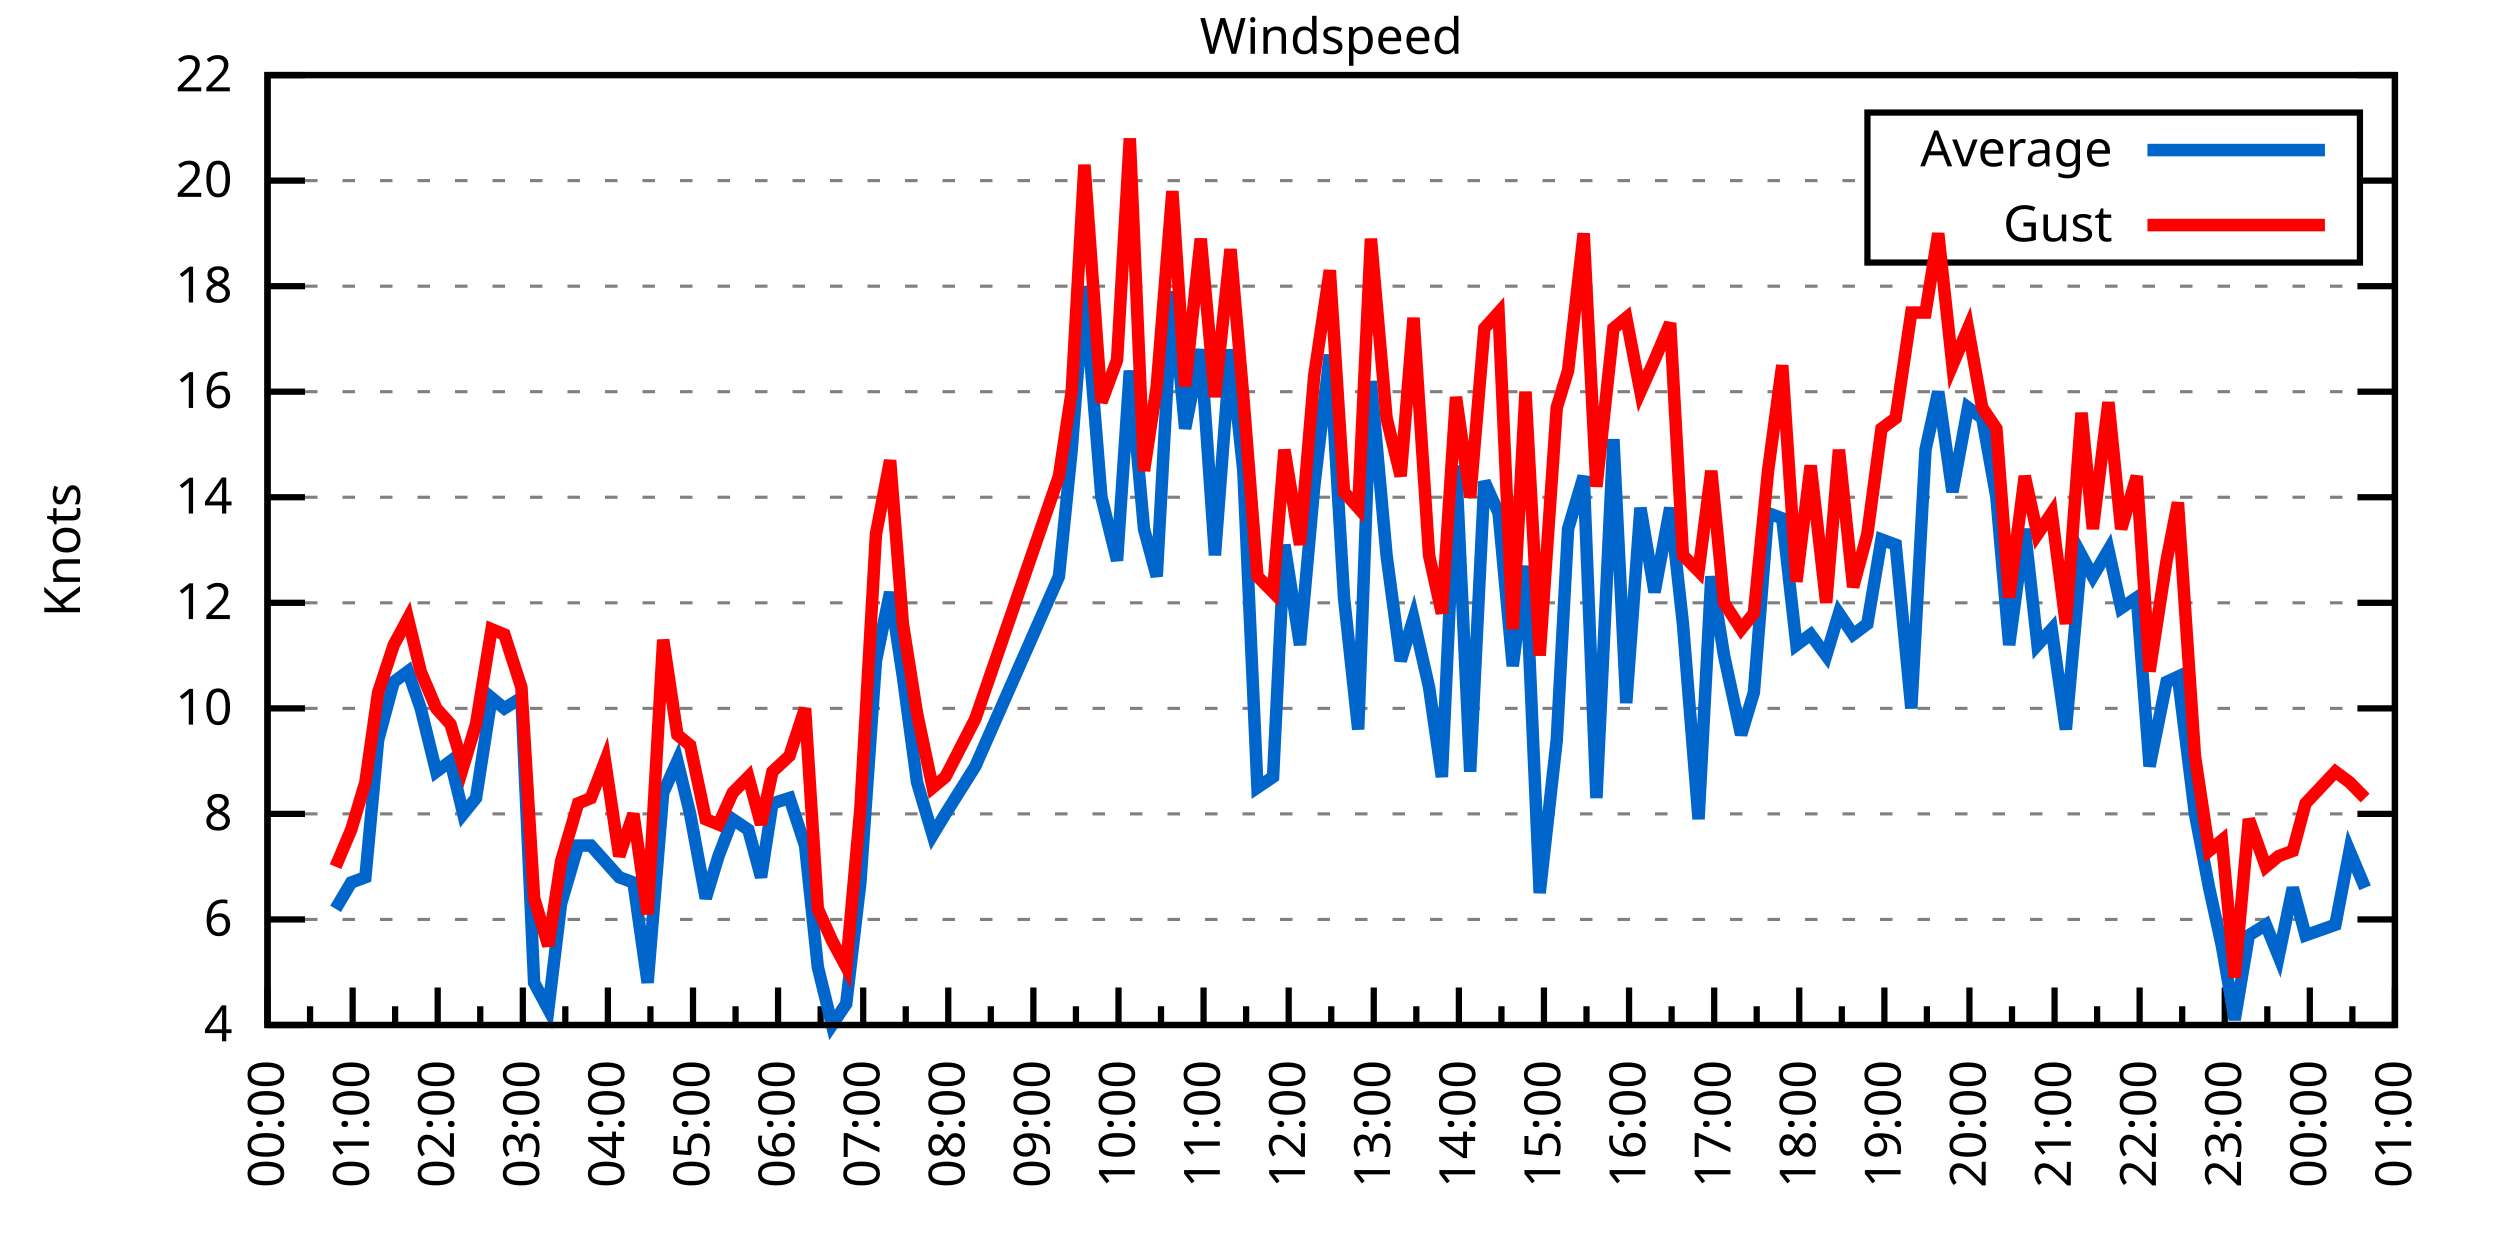
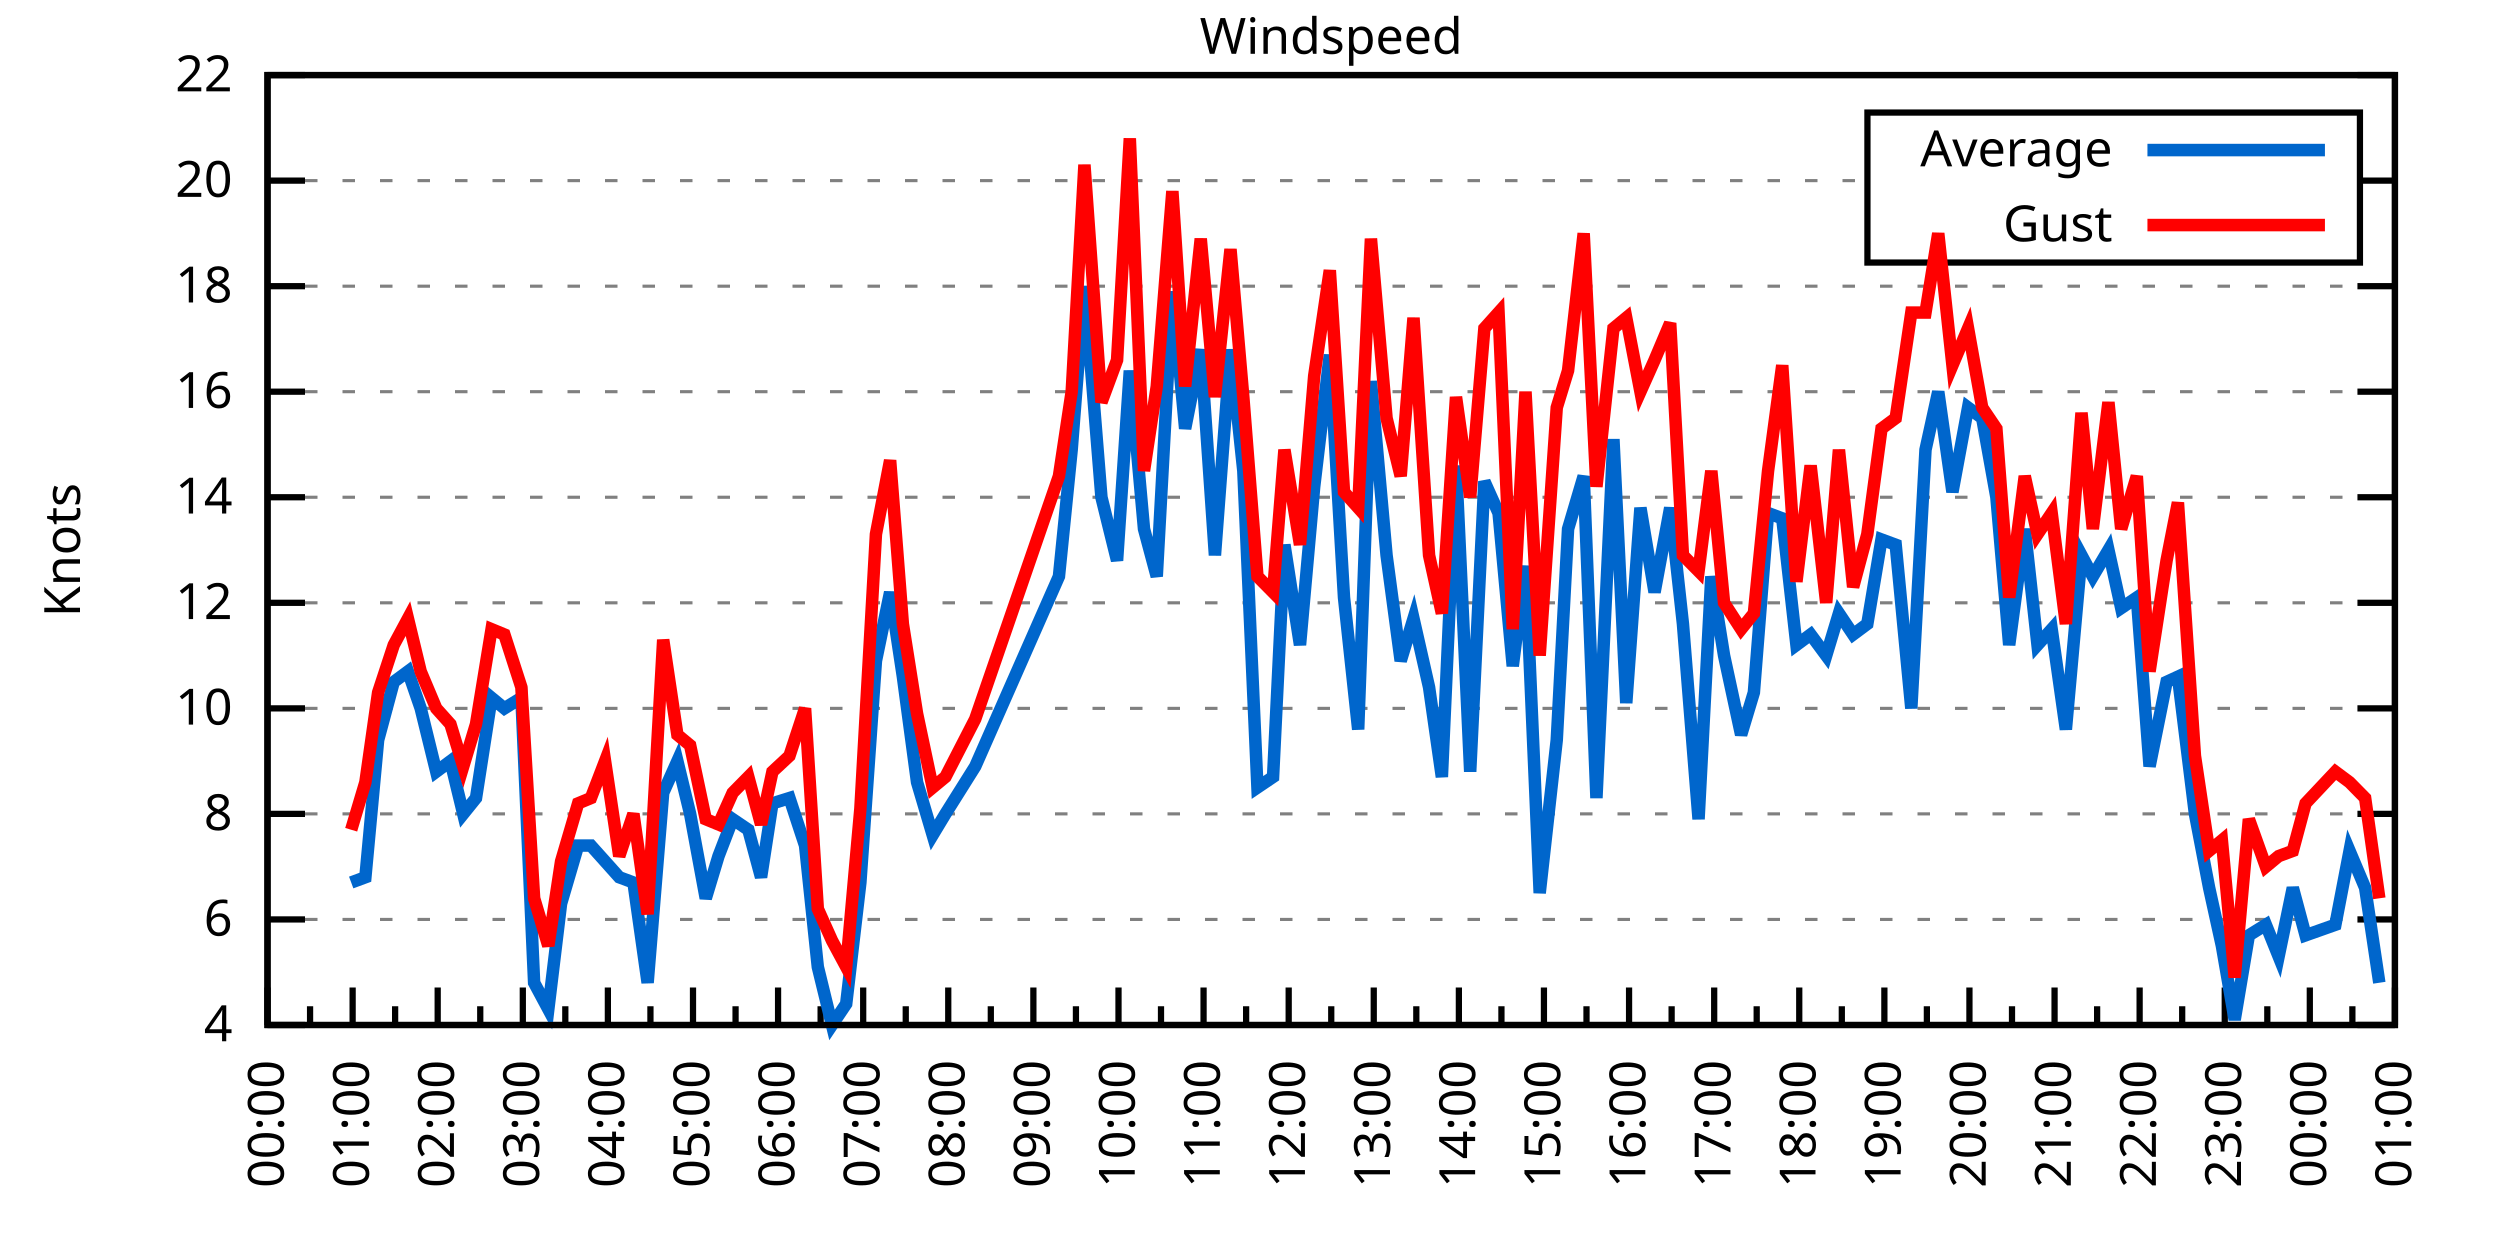
<svg xmlns="http://www.w3.org/2000/svg" xmlns:xlink="http://www.w3.org/1999/xlink" width="400" height="200" viewBox="0 0 400 200">
  <g id="gnuplot_canvas">
    <rect x="0" y="0" width="400" height="200" fill="none" />
    <defs>
      <circle id="gpDot" r="0.5" stroke-width="0.5" stroke="currentColor" />
      <path id="gpPt0" stroke-width="0.333" stroke="currentColor" d="M-1,0 h2 M0,-1 v2" />
      <path id="gpPt1" stroke-width="0.333" stroke="currentColor" d="M-1,-1 L1,1 M1,-1 L-1,1" />
      <path id="gpPt2" stroke-width="0.333" stroke="currentColor" d="M-1,0 L1,0 M0,-1 L0,1 M-1,-1 L1,1 M-1,1 L1,-1" />
      <rect id="gpPt3" stroke-width="0.333" stroke="currentColor" x="-1" y="-1" width="2" height="2" />
      <rect id="gpPt4" stroke-width="0.333" stroke="currentColor" fill="currentColor" x="-1" y="-1" width="2" height="2" />
      <circle id="gpPt5" stroke-width="0.333" stroke="currentColor" cx="0" cy="0" r="1" />
      <use xlink:href="#gpPt5" id="gpPt6" fill="currentColor" stroke="none" />
      <path id="gpPt7" stroke-width="0.333" stroke="currentColor" d="M0,-1.33 L-1.33,0.67 L1.33,0.67 z" />
      <use xlink:href="#gpPt7" id="gpPt8" fill="currentColor" stroke="none" />
      <use xlink:href="#gpPt7" id="gpPt9" stroke="currentColor" transform="rotate(180)" />
      <use xlink:href="#gpPt9" id="gpPt10" fill="currentColor" stroke="none" />
      <use xlink:href="#gpPt3" id="gpPt11" stroke="currentColor" transform="rotate(45)" />
      <use xlink:href="#gpPt11" id="gpPt12" fill="currentColor" stroke="none" />
      <path id="gpPt13" stroke-width="0.333" stroke="currentColor" d="M0,1.330 L1.265,0.411 L0.782,-1.067 L-0.782,-1.076 L-1.265,0.411 z" />
      <use xlink:href="#gpPt13" id="gpPt14" fill="currentColor" stroke="none" />
      <filter id="textbox" filterUnits="objectBoundingBox" x="0" y="0" height="1" width="1">
        <feFlood flood-color="white" flood-opacity="1" result="bgnd" />
        <feComposite in="SourceGraphic" in2="bgnd" operator="atop" />
      </filter>
      <filter id="greybox" filterUnits="objectBoundingBox" x="0" y="0" height="1" width="1">
        <feFlood flood-color="lightgrey" flood-opacity="1" result="grey" />
        <feComposite in="SourceGraphic" in2="grey" operator="atop" />
      </filter>
    </defs>
    <g fill="none" color="white" stroke="currentColor" stroke-width="1.00" stroke-linecap="butt" stroke-linejoin="miter">
</g>
    <g fill="none" color="black" stroke="currentColor" stroke-width="1.00" stroke-linecap="butt" stroke-linejoin="miter">
      <g stroke="none" shape-rendering="crispEdges">
        <polygon fill="rgb(255, 255, 255)" points="42.80,164.00 383.18,164.00 383.18,12.02 42.80,12.02 " />
      </g>
    </g>
    <g fill="none" color="black" stroke="currentColor" stroke-width="1.00" stroke-linecap="butt" stroke-linejoin="miter">
</g>
    <g fill="none" color="black" stroke="black" stroke-width="0.50" stroke-linecap="butt" stroke-linejoin="miter">
</g>
    <g fill="none" color="gray" stroke="currentColor" stroke-width="0.50" stroke-linecap="butt" stroke-linejoin="miter">
      <path stroke="gray" stroke-dasharray="2,4" class="gridline" d="M42.80,164.00 L383.19,164.00  " />
    </g>
    <g fill="none" color="gray" stroke="gray" stroke-width="1.00" stroke-linecap="butt" stroke-linejoin="miter">
</g>
    <g fill="none" color="black" stroke="currentColor" stroke-width="1.00" stroke-linecap="butt" stroke-linejoin="miter">
      <path stroke="black" d="M42.80,164.00 L48.80,164.00 M383.19,164.00 L377.19,164.00  " />
      <g transform="translate(37.20,166.60)" stroke="none" fill="black" font-family="Sans" font-size="8.00" text-anchor="end">
        <text>
          <tspan font-family="Sans"> 4</tspan>
        </text>
      </g>
    </g>
    <g fill="none" color="black" stroke="currentColor" stroke-width="1.00" stroke-linecap="butt" stroke-linejoin="miter">
</g>
    <g fill="none" color="black" stroke="black" stroke-width="0.50" stroke-linecap="butt" stroke-linejoin="miter">
</g>
    <g fill="none" color="gray" stroke="currentColor" stroke-width="0.50" stroke-linecap="butt" stroke-linejoin="miter">
      <path stroke="gray" stroke-dasharray="2,4" class="gridline" d="M42.80,147.11 L383.19,147.11  " />
    </g>
    <g fill="none" color="gray" stroke="gray" stroke-width="1.00" stroke-linecap="butt" stroke-linejoin="miter">
</g>
    <g fill="none" color="black" stroke="currentColor" stroke-width="1.00" stroke-linecap="butt" stroke-linejoin="miter">
      <path stroke="black" d="M42.80,147.11 L48.80,147.11 M383.19,147.11 L377.19,147.11  " />
      <g transform="translate(37.20,149.71)" stroke="none" fill="black" font-family="Sans" font-size="8.00" text-anchor="end">
        <text>
          <tspan font-family="Sans"> 6</tspan>
        </text>
      </g>
    </g>
    <g fill="none" color="black" stroke="currentColor" stroke-width="1.00" stroke-linecap="butt" stroke-linejoin="miter">
</g>
    <g fill="none" color="black" stroke="black" stroke-width="0.50" stroke-linecap="butt" stroke-linejoin="miter">
</g>
    <g fill="none" color="gray" stroke="currentColor" stroke-width="0.50" stroke-linecap="butt" stroke-linejoin="miter">
      <path stroke="gray" stroke-dasharray="2,4" class="gridline" d="M42.80,130.22 L383.19,130.22  " />
    </g>
    <g fill="none" color="gray" stroke="gray" stroke-width="1.00" stroke-linecap="butt" stroke-linejoin="miter">
</g>
    <g fill="none" color="black" stroke="currentColor" stroke-width="1.00" stroke-linecap="butt" stroke-linejoin="miter">
      <path stroke="black" d="M42.80,130.22 L48.80,130.22 M383.19,130.22 L377.19,130.22  " />
      <g transform="translate(37.20,132.82)" stroke="none" fill="black" font-family="Sans" font-size="8.00" text-anchor="end">
        <text>
          <tspan font-family="Sans"> 8</tspan>
        </text>
      </g>
    </g>
    <g fill="none" color="black" stroke="currentColor" stroke-width="1.00" stroke-linecap="butt" stroke-linejoin="miter">
</g>
    <g fill="none" color="black" stroke="black" stroke-width="0.50" stroke-linecap="butt" stroke-linejoin="miter">
</g>
    <g fill="none" color="gray" stroke="currentColor" stroke-width="0.50" stroke-linecap="butt" stroke-linejoin="miter">
      <path stroke="gray" stroke-dasharray="2,4" class="gridline" d="M42.80,113.34 L383.19,113.34  " />
    </g>
    <g fill="none" color="gray" stroke="gray" stroke-width="1.00" stroke-linecap="butt" stroke-linejoin="miter">
</g>
    <g fill="none" color="black" stroke="currentColor" stroke-width="1.00" stroke-linecap="butt" stroke-linejoin="miter">
      <path stroke="black" d="M42.80,113.34 L48.80,113.34 M383.19,113.34 L377.19,113.34  " />
      <g transform="translate(37.20,115.94)" stroke="none" fill="black" font-family="Sans" font-size="8.00" text-anchor="end">
        <text>
          <tspan font-family="Sans"> 10</tspan>
        </text>
      </g>
    </g>
    <g fill="none" color="black" stroke="currentColor" stroke-width="1.00" stroke-linecap="butt" stroke-linejoin="miter">
</g>
    <g fill="none" color="black" stroke="black" stroke-width="0.50" stroke-linecap="butt" stroke-linejoin="miter">
</g>
    <g fill="none" color="gray" stroke="currentColor" stroke-width="0.50" stroke-linecap="butt" stroke-linejoin="miter">
      <path stroke="gray" stroke-dasharray="2,4" class="gridline" d="M42.80,96.45 L383.19,96.45  " />
    </g>
    <g fill="none" color="gray" stroke="gray" stroke-width="1.00" stroke-linecap="butt" stroke-linejoin="miter">
</g>
    <g fill="none" color="black" stroke="currentColor" stroke-width="1.00" stroke-linecap="butt" stroke-linejoin="miter">
      <path stroke="black" d="M42.80,96.45 L48.80,96.45 M383.19,96.45 L377.19,96.45  " />
      <g transform="translate(37.20,99.05)" stroke="none" fill="black" font-family="Sans" font-size="8.00" text-anchor="end">
        <text>
          <tspan font-family="Sans"> 12</tspan>
        </text>
      </g>
    </g>
    <g fill="none" color="black" stroke="currentColor" stroke-width="1.00" stroke-linecap="butt" stroke-linejoin="miter">
</g>
    <g fill="none" color="black" stroke="black" stroke-width="0.50" stroke-linecap="butt" stroke-linejoin="miter">
</g>
    <g fill="none" color="gray" stroke="currentColor" stroke-width="0.50" stroke-linecap="butt" stroke-linejoin="miter">
      <path stroke="gray" stroke-dasharray="2,4" class="gridline" d="M42.80,79.56 L383.19,79.56  " />
    </g>
    <g fill="none" color="gray" stroke="gray" stroke-width="1.00" stroke-linecap="butt" stroke-linejoin="miter">
</g>
    <g fill="none" color="black" stroke="currentColor" stroke-width="1.00" stroke-linecap="butt" stroke-linejoin="miter">
      <path stroke="black" d="M42.80,79.56 L48.80,79.56 M383.19,79.56 L377.19,79.56  " />
      <g transform="translate(37.20,82.16)" stroke="none" fill="black" font-family="Sans" font-size="8.00" text-anchor="end">
        <text>
          <tspan font-family="Sans"> 14</tspan>
        </text>
      </g>
    </g>
    <g fill="none" color="black" stroke="currentColor" stroke-width="1.00" stroke-linecap="butt" stroke-linejoin="miter">
</g>
    <g fill="none" color="black" stroke="black" stroke-width="0.50" stroke-linecap="butt" stroke-linejoin="miter">
</g>
    <g fill="none" color="gray" stroke="currentColor" stroke-width="0.50" stroke-linecap="butt" stroke-linejoin="miter">
      <path stroke="gray" stroke-dasharray="2,4" class="gridline" d="M42.80,62.67 L383.19,62.67  " />
    </g>
    <g fill="none" color="gray" stroke="gray" stroke-width="1.00" stroke-linecap="butt" stroke-linejoin="miter">
</g>
    <g fill="none" color="black" stroke="currentColor" stroke-width="1.00" stroke-linecap="butt" stroke-linejoin="miter">
      <path stroke="black" d="M42.80,62.67 L48.80,62.67 M383.19,62.67 L377.19,62.67  " />
      <g transform="translate(37.20,65.27)" stroke="none" fill="black" font-family="Sans" font-size="8.00" text-anchor="end">
        <text>
          <tspan font-family="Sans"> 16</tspan>
        </text>
      </g>
    </g>
    <g fill="none" color="black" stroke="currentColor" stroke-width="1.00" stroke-linecap="butt" stroke-linejoin="miter">
</g>
    <g fill="none" color="black" stroke="black" stroke-width="0.50" stroke-linecap="butt" stroke-linejoin="miter">
</g>
    <g fill="none" color="gray" stroke="currentColor" stroke-width="0.50" stroke-linecap="butt" stroke-linejoin="miter">
      <path stroke="gray" stroke-dasharray="2,4" class="gridline" d="M42.80,45.79 L383.19,45.79  " />
    </g>
    <g fill="none" color="gray" stroke="gray" stroke-width="1.00" stroke-linecap="butt" stroke-linejoin="miter">
</g>
    <g fill="none" color="black" stroke="currentColor" stroke-width="1.00" stroke-linecap="butt" stroke-linejoin="miter">
      <path stroke="black" d="M42.80,45.79 L48.80,45.79 M383.19,45.79 L377.19,45.79  " />
      <g transform="translate(37.20,48.39)" stroke="none" fill="black" font-family="Sans" font-size="8.00" text-anchor="end">
        <text>
          <tspan font-family="Sans"> 18</tspan>
        </text>
      </g>
    </g>
    <g fill="none" color="black" stroke="currentColor" stroke-width="1.00" stroke-linecap="butt" stroke-linejoin="miter">
</g>
    <g fill="none" color="black" stroke="black" stroke-width="0.50" stroke-linecap="butt" stroke-linejoin="miter">
</g>
    <g fill="none" color="gray" stroke="currentColor" stroke-width="0.50" stroke-linecap="butt" stroke-linejoin="miter">
      <path stroke="gray" stroke-dasharray="2,4" class="gridline" d="M42.80,28.90 L298.79,28.90 M377.59,28.90 L383.19,28.90  " />
    </g>
    <g fill="none" color="gray" stroke="gray" stroke-width="1.00" stroke-linecap="butt" stroke-linejoin="miter">
</g>
    <g fill="none" color="black" stroke="currentColor" stroke-width="1.00" stroke-linecap="butt" stroke-linejoin="miter">
      <path stroke="black" d="M42.80,28.90 L48.80,28.90 M383.19,28.90 L377.19,28.90  " />
      <g transform="translate(37.20,31.50)" stroke="none" fill="black" font-family="Sans" font-size="8.00" text-anchor="end">
        <text>
          <tspan font-family="Sans"> 20</tspan>
        </text>
      </g>
    </g>
    <g fill="none" color="black" stroke="currentColor" stroke-width="1.00" stroke-linecap="butt" stroke-linejoin="miter">
</g>
    <g fill="none" color="black" stroke="black" stroke-width="0.50" stroke-linecap="butt" stroke-linejoin="miter">
</g>
    <g fill="none" color="gray" stroke="currentColor" stroke-width="0.50" stroke-linecap="butt" stroke-linejoin="miter">
      <path stroke="gray" stroke-dasharray="2,4" class="gridline" d="M42.80,12.01 L383.19,12.01  " />
    </g>
    <g fill="none" color="gray" stroke="gray" stroke-width="1.00" stroke-linecap="butt" stroke-linejoin="miter">
</g>
    <g fill="none" color="black" stroke="currentColor" stroke-width="1.00" stroke-linecap="butt" stroke-linejoin="miter">
      <path stroke="black" d="M42.80,12.01 L48.80,12.01 M383.19,12.01 L377.19,12.01  " />
      <g transform="translate(37.20,14.61)" stroke="none" fill="black" font-family="Sans" font-size="8.00" text-anchor="end">
        <text>
          <tspan font-family="Sans"> 22</tspan>
        </text>
      </g>
    </g>
    <g fill="none" color="black" stroke="currentColor" stroke-width="1.00" stroke-linecap="butt" stroke-linejoin="miter">
      <path stroke="black" d="M42.80,164.00 L42.80,158.00  " />
      <g transform="translate(45.40,169.60) rotate(270)" stroke="none" fill="black" font-family="Sans" font-size="8.00" text-anchor="end">
        <text>
          <tspan font-family="Sans">00:00</tspan>
        </text>
      </g>
    </g>
    <g fill="none" color="black" stroke="currentColor" stroke-width="1.00" stroke-linecap="butt" stroke-linejoin="miter">
      <path stroke="black" d="M49.61,164.00 L49.61,161.00 M56.42,164.00 L56.42,158.00  " />
      <g transform="translate(59.02,169.60) rotate(270)" stroke="none" fill="black" font-family="Sans" font-size="8.00" text-anchor="end">
        <text>
          <tspan font-family="Sans">01:00</tspan>
        </text>
      </g>
    </g>
    <g fill="none" color="black" stroke="currentColor" stroke-width="1.00" stroke-linecap="butt" stroke-linejoin="miter">
      <path stroke="black" d="M63.22,164.00 L63.22,161.00 M70.03,164.00 L70.03,158.00  " />
      <g transform="translate(72.63,169.60) rotate(270)" stroke="none" fill="black" font-family="Sans" font-size="8.00" text-anchor="end">
        <text>
          <tspan font-family="Sans">02:00</tspan>
        </text>
      </g>
    </g>
    <g fill="none" color="black" stroke="currentColor" stroke-width="1.00" stroke-linecap="butt" stroke-linejoin="miter">
      <path stroke="black" d="M76.84,164.00 L76.84,161.00 M83.65,164.00 L83.65,158.00  " />
      <g transform="translate(86.25,169.60) rotate(270)" stroke="none" fill="black" font-family="Sans" font-size="8.00" text-anchor="end">
        <text>
          <tspan font-family="Sans">03:00</tspan>
        </text>
      </g>
    </g>
    <g fill="none" color="black" stroke="currentColor" stroke-width="1.00" stroke-linecap="butt" stroke-linejoin="miter">
      <path stroke="black" d="M90.45,164.00 L90.45,161.00 M97.26,164.00 L97.26,158.00  " />
      <g transform="translate(99.86,169.60) rotate(270)" stroke="none" fill="black" font-family="Sans" font-size="8.00" text-anchor="end">
        <text>
          <tspan font-family="Sans">04:00</tspan>
        </text>
      </g>
    </g>
    <g fill="none" color="black" stroke="currentColor" stroke-width="1.00" stroke-linecap="butt" stroke-linejoin="miter">
      <path stroke="black" d="M104.07,164.00 L104.07,161.00 M110.88,164.00 L110.88,158.00  " />
      <g transform="translate(113.48,169.60) rotate(270)" stroke="none" fill="black" font-family="Sans" font-size="8.00" text-anchor="end">
        <text>
          <tspan font-family="Sans">05:00</tspan>
        </text>
      </g>
    </g>
    <g fill="none" color="black" stroke="currentColor" stroke-width="1.00" stroke-linecap="butt" stroke-linejoin="miter">
      <path stroke="black" d="M117.69,164.00 L117.69,161.00 M124.49,164.00 L124.49,158.00  " />
      <g transform="translate(127.09,169.60) rotate(270)" stroke="none" fill="black" font-family="Sans" font-size="8.00" text-anchor="end">
        <text>
          <tspan font-family="Sans">06:00</tspan>
        </text>
      </g>
    </g>
    <g fill="none" color="black" stroke="currentColor" stroke-width="1.00" stroke-linecap="butt" stroke-linejoin="miter">
      <path stroke="black" d="M131.30,164.00 L131.30,161.00 M138.11,164.00 L138.11,158.00  " />
      <g transform="translate(140.71,169.60) rotate(270)" stroke="none" fill="black" font-family="Sans" font-size="8.00" text-anchor="end">
        <text>
          <tspan font-family="Sans">07:00</tspan>
        </text>
      </g>
    </g>
    <g fill="none" color="black" stroke="currentColor" stroke-width="1.00" stroke-linecap="butt" stroke-linejoin="miter">
      <path stroke="black" d="M144.92,164.00 L144.92,161.00 M151.72,164.00 L151.72,158.00  " />
      <g transform="translate(154.32,169.60) rotate(270)" stroke="none" fill="black" font-family="Sans" font-size="8.00" text-anchor="end">
        <text>
          <tspan font-family="Sans">08:00</tspan>
        </text>
      </g>
    </g>
    <g fill="none" color="black" stroke="currentColor" stroke-width="1.00" stroke-linecap="butt" stroke-linejoin="miter">
      <path stroke="black" d="M158.53,164.00 L158.53,161.00 M165.34,164.00 L165.34,158.00  " />
      <g transform="translate(167.94,169.60) rotate(270)" stroke="none" fill="black" font-family="Sans" font-size="8.00" text-anchor="end">
        <text>
          <tspan font-family="Sans">09:00</tspan>
        </text>
      </g>
    </g>
    <g fill="none" color="black" stroke="currentColor" stroke-width="1.00" stroke-linecap="butt" stroke-linejoin="miter">
      <path stroke="black" d="M172.15,164.00 L172.15,161.00 M178.96,164.00 L178.96,158.00  " />
      <g transform="translate(181.56,169.60) rotate(270)" stroke="none" fill="black" font-family="Sans" font-size="8.00" text-anchor="end">
        <text>
          <tspan font-family="Sans">10:00</tspan>
        </text>
      </g>
    </g>
    <g fill="none" color="black" stroke="currentColor" stroke-width="1.00" stroke-linecap="butt" stroke-linejoin="miter">
      <path stroke="black" d="M185.76,164.00 L185.76,161.00 M192.57,164.00 L192.57,158.00  " />
      <g transform="translate(195.17,169.60) rotate(270)" stroke="none" fill="black" font-family="Sans" font-size="8.00" text-anchor="end">
        <text>
          <tspan font-family="Sans">11:00</tspan>
        </text>
      </g>
    </g>
    <g fill="none" color="black" stroke="currentColor" stroke-width="1.00" stroke-linecap="butt" stroke-linejoin="miter">
      <path stroke="black" d="M199.38,164.00 L199.38,161.00 M206.19,164.00 L206.19,158.00  " />
      <g transform="translate(208.79,169.60) rotate(270)" stroke="none" fill="black" font-family="Sans" font-size="8.00" text-anchor="end">
        <text>
          <tspan font-family="Sans">12:00</tspan>
        </text>
      </g>
    </g>
    <g fill="none" color="black" stroke="currentColor" stroke-width="1.00" stroke-linecap="butt" stroke-linejoin="miter">
      <path stroke="black" d="M213.00,164.00 L213.00,161.00 M219.80,164.00 L219.80,158.00  " />
      <g transform="translate(222.40,169.60) rotate(270)" stroke="none" fill="black" font-family="Sans" font-size="8.00" text-anchor="end">
        <text>
          <tspan font-family="Sans">13:00</tspan>
        </text>
      </g>
    </g>
    <g fill="none" color="black" stroke="currentColor" stroke-width="1.00" stroke-linecap="butt" stroke-linejoin="miter">
      <path stroke="black" d="M226.61,164.00 L226.61,161.00 M233.42,164.00 L233.42,158.00  " />
      <g transform="translate(236.02,169.60) rotate(270)" stroke="none" fill="black" font-family="Sans" font-size="8.00" text-anchor="end">
        <text>
          <tspan font-family="Sans">14:00</tspan>
        </text>
      </g>
    </g>
    <g fill="none" color="black" stroke="currentColor" stroke-width="1.00" stroke-linecap="butt" stroke-linejoin="miter">
      <path stroke="black" d="M240.23,164.00 L240.23,161.00 M247.03,164.00 L247.03,158.00  " />
      <g transform="translate(249.63,169.60) rotate(270)" stroke="none" fill="black" font-family="Sans" font-size="8.00" text-anchor="end">
        <text>
          <tspan font-family="Sans">15:00</tspan>
        </text>
      </g>
    </g>
    <g fill="none" color="black" stroke="currentColor" stroke-width="1.00" stroke-linecap="butt" stroke-linejoin="miter">
      <path stroke="black" d="M253.84,164.00 L253.84,161.00 M260.65,164.00 L260.65,158.00  " />
      <g transform="translate(263.25,169.60) rotate(270)" stroke="none" fill="black" font-family="Sans" font-size="8.00" text-anchor="end">
        <text>
          <tspan font-family="Sans">16:00</tspan>
        </text>
      </g>
    </g>
    <g fill="none" color="black" stroke="currentColor" stroke-width="1.00" stroke-linecap="butt" stroke-linejoin="miter">
      <path stroke="black" d="M267.46,164.00 L267.46,161.00 M274.27,164.00 L274.27,158.00  " />
      <g transform="translate(276.87,169.60) rotate(270)" stroke="none" fill="black" font-family="Sans" font-size="8.00" text-anchor="end">
        <text>
          <tspan font-family="Sans">17:00</tspan>
        </text>
      </g>
    </g>
    <g fill="none" color="black" stroke="currentColor" stroke-width="1.00" stroke-linecap="butt" stroke-linejoin="miter">
      <path stroke="black" d="M281.07,164.00 L281.07,161.00 M287.88,164.00 L287.88,158.00  " />
      <g transform="translate(290.48,169.60) rotate(270)" stroke="none" fill="black" font-family="Sans" font-size="8.00" text-anchor="end">
        <text>
          <tspan font-family="Sans">18:00</tspan>
        </text>
      </g>
    </g>
    <g fill="none" color="black" stroke="currentColor" stroke-width="1.00" stroke-linecap="butt" stroke-linejoin="miter">
      <path stroke="black" d="M294.69,164.00 L294.69,161.00 M301.50,164.00 L301.50,158.00  " />
      <g transform="translate(304.10,169.60) rotate(270)" stroke="none" fill="black" font-family="Sans" font-size="8.00" text-anchor="end">
        <text>
          <tspan font-family="Sans">19:00</tspan>
        </text>
      </g>
    </g>
    <g fill="none" color="black" stroke="currentColor" stroke-width="1.00" stroke-linecap="butt" stroke-linejoin="miter">
      <path stroke="black" d="M308.30,164.00 L308.30,161.00 M315.11,164.00 L315.11,158.00  " />
      <g transform="translate(317.71,169.60) rotate(270)" stroke="none" fill="black" font-family="Sans" font-size="8.00" text-anchor="end">
        <text>
          <tspan font-family="Sans">20:00</tspan>
        </text>
      </g>
    </g>
    <g fill="none" color="black" stroke="currentColor" stroke-width="1.00" stroke-linecap="butt" stroke-linejoin="miter">
      <path stroke="black" d="M321.92,164.00 L321.92,161.00 M328.73,164.00 L328.73,158.00  " />
      <g transform="translate(331.33,169.60) rotate(270)" stroke="none" fill="black" font-family="Sans" font-size="8.00" text-anchor="end">
        <text>
          <tspan font-family="Sans">21:00</tspan>
        </text>
      </g>
    </g>
    <g fill="none" color="black" stroke="currentColor" stroke-width="1.00" stroke-linecap="butt" stroke-linejoin="miter">
      <path stroke="black" d="M335.54,164.00 L335.54,161.00 M342.34,164.00 L342.34,158.00  " />
      <g transform="translate(344.94,169.60) rotate(270)" stroke="none" fill="black" font-family="Sans" font-size="8.00" text-anchor="end">
        <text>
          <tspan font-family="Sans">22:00</tspan>
        </text>
      </g>
    </g>
    <g fill="none" color="black" stroke="currentColor" stroke-width="1.00" stroke-linecap="butt" stroke-linejoin="miter">
      <path stroke="black" d="M349.15,164.00 L349.15,161.00 M355.96,164.00 L355.96,158.00  " />
      <g transform="translate(358.56,169.60) rotate(270)" stroke="none" fill="black" font-family="Sans" font-size="8.00" text-anchor="end">
        <text>
          <tspan font-family="Sans">23:00</tspan>
        </text>
      </g>
    </g>
    <g fill="none" color="black" stroke="currentColor" stroke-width="1.00" stroke-linecap="butt" stroke-linejoin="miter">
      <path stroke="black" d="M362.77,164.00 L362.77,161.00 M369.57,164.00 L369.57,158.00  " />
      <g transform="translate(372.17,169.60) rotate(270)" stroke="none" fill="black" font-family="Sans" font-size="8.00" text-anchor="end">
        <text>
          <tspan font-family="Sans">00:00</tspan>
        </text>
      </g>
    </g>
    <g fill="none" color="black" stroke="currentColor" stroke-width="1.00" stroke-linecap="butt" stroke-linejoin="miter">
      <path stroke="black" d="M376.38,164.00 L376.38,161.00 M383.19,164.00 L383.19,158.00  " />
      <g transform="translate(385.79,169.60) rotate(270)" stroke="none" fill="black" font-family="Sans" font-size="8.00" text-anchor="end">
        <text>
          <tspan font-family="Sans">01:00</tspan>
        </text>
      </g>
    </g>
    <g fill="none" color="black" stroke="currentColor" stroke-width="1.00" stroke-linecap="butt" stroke-linejoin="miter">
</g>
    <g fill="none" color="black" stroke="currentColor" stroke-width="1.00" stroke-linecap="butt" stroke-linejoin="miter">
      <path stroke="black" d="M42.80,12.01 L42.80,164.00 L383.19,164.00 L383.19,12.01 L42.80,12.01 Z  " />
    </g>
    <g fill="none" color="black" stroke="currentColor" stroke-width="1.00" stroke-linecap="butt" stroke-linejoin="miter">
      <g transform="translate(12.80,88.01) rotate(270)" stroke="none" fill="black" font-family="Sans" font-size="8.00" text-anchor="middle">
        <text>
          <tspan font-family="Sans">Knots</tspan>
        </text>
      </g>
    </g>
    <g fill="none" color="black" stroke="currentColor" stroke-width="1.00" stroke-linecap="butt" stroke-linejoin="miter">
</g>
    <g fill="none" color="black" stroke="currentColor" stroke-width="1.00" stroke-linecap="butt" stroke-linejoin="miter">
      <path stroke="black" d="M298.79,42.01 L298.79,18.01 L377.59,18.01 L377.59,42.01 L298.79,42.01 Z  " />
    </g>
    <g id="Windspeed_plot_1">
      <g fill="none" color="white" stroke="black" stroke-width="2.00" stroke-linecap="butt" stroke-linejoin="miter">
</g>
      <g fill="none" color="black" stroke="currentColor" stroke-width="2.00" stroke-linecap="butt" stroke-linejoin="miter">
        <g transform="translate(337.99,26.61)" stroke="none" fill="black" font-family="Sans" font-size="8.00" text-anchor="end">
          <text>
            <tspan font-family="Sans">Average</tspan>
          </text>
        </g>
      </g>
      <g fill="none" color="black" stroke="currentColor" stroke-width="2.00" stroke-linecap="butt" stroke-linejoin="miter">
-         <path stroke="rgb(  0, 102, 204)" d="M343.59,24.01 L371.99,24.01 M53.69,145.42 L56.19,141.20 L58.46,140.36 L60.50,118.40 L63.00,109.11 L65.27,107.43   L67.31,113.34 L69.80,123.47 L72.07,121.78 L74.12,130.22 L76.16,127.69 L78.65,111.65 L80.70,113.34 L83.42,111.65   L85.46,157.24 L87.73,161.47 L89.77,144.58 L92.50,135.29 L94.54,135.29 L96.81,137.82 L99.08,140.36 L101.35,141.20   L103.62,157.24 L106.11,126.85 L108.38,121.78 L110.42,130.22 L112.92,143.73 L114.96,136.98 L117.23,131.07 L119.73,132.76   L121.77,140.36 L123.59,128.54 L126.31,127.69 L128.81,135.29 L130.85,154.71 L133.12,164.00 L135.39,160.62 L137.66,141.20   L140.15,105.74 L142.42,94.76 L144.46,108.27 L146.73,125.16 L149.23,133.60 L151.27,130.22 L156.04,122.62 L169.43,92.23   L171.47,71.96 L173.51,45.79 L176.23,79.56 L178.73,89.69 L180.77,59.30 L183.04,84.63 L185.08,92.23 L187.58,46.63   L189.62,68.58 L192.12,55.92 L194.39,88.85 L196.88,55.92 L198.93,75.34 L201.19,126.00 L203.69,124.31 L205.51,87.16   L208.00,103.20 L210.27,77.87 L212.77,56.76 L215.04,95.60 L217.31,116.71 L219.35,60.98 L221.85,88.85 L224.11,105.74   L226.16,98.98 L228.65,109.96 L230.70,124.31 L232.96,74.49 L235.23,123.47 L237.50,77.03 L239.77,82.09 L242.04,106.58   L244.08,90.54 L246.35,142.89 L249.08,118.40 L250.89,84.63 L253.39,76.18 L255.43,127.69 L258.15,70.27 L260.20,112.49   L262.47,81.25 L264.73,94.76 L267.23,81.25 L269.27,99.83 L271.77,131.07 L273.81,92.23 L275.85,104.89 L278.58,117.56   L280.62,110.80 L282.89,82.09 L285.16,82.94 L287.43,103.20 L289.70,101.52 L292.19,104.89 L294.23,98.14 L296.50,101.52   L298.77,99.83 L301.04,86.32 L303.31,87.16 L305.81,113.34 L308.08,71.96 L310.12,62.67 L312.39,78.72 L314.89,65.21   L317.15,66.90 L319.42,79.56 L321.47,103.20 L323.96,84.63 L326.00,103.20 L328.27,100.67 L330.54,116.71 L333.04,88.85   L334.85,92.23 L337.35,88.00 L339.39,97.29 L341.89,95.60 L343.93,122.62 L346.65,109.11 L348.47,108.27 L351.19,130.22   L353.46,142.05 L355.50,151.33 L357.55,163.16 L359.82,149.65 L362.54,147.96 L364.58,153.02 L366.85,142.05 L368.89,149.65   L373.66,147.96 L375.93,136.14 L378.42,142.05  " />
+         <path stroke="rgb(  0, 102, 204)" d="M343.59,24.01 L371.99,24.01 M56.19,141.20 L58.46,140.36 L60.50,118.40 L63.00,109.11 L65.27,107.43 L67.31,113.34   L69.80,123.47 L72.07,121.78 L74.12,130.22 L76.16,127.69 L78.65,111.65 L80.70,113.34 L83.42,111.65 L85.46,157.24   L87.73,161.47 L89.77,144.58 L92.50,135.29 L94.54,135.29 L96.81,137.82 L99.08,140.36 L101.35,141.20 L103.62,157.24   L106.11,126.85 L108.38,121.78 L110.42,130.22 L112.92,143.73 L114.96,136.98 L117.23,131.07 L119.73,132.76 L121.77,140.36   L123.59,128.54 L126.31,127.69 L128.81,135.29 L130.85,154.71 L133.12,164.00 L135.39,160.62 L137.66,141.20 L140.15,105.74   L142.42,94.76 L144.46,108.27 L146.73,125.16 L149.23,133.60 L151.27,130.22 L156.04,122.62 L169.43,92.23 L171.47,71.96   L173.51,45.79 L176.23,79.56 L178.73,89.69 L180.77,59.30 L183.04,84.63 L185.08,92.23 L187.58,46.63 L189.62,68.58   L192.12,55.92 L194.39,88.85 L196.88,55.92 L198.93,75.34 L201.19,126.00 L203.69,124.31 L205.51,87.16 L208.00,103.20   L210.27,77.87 L212.77,56.76 L215.04,95.60 L217.31,116.71 L219.35,60.98 L221.85,88.85 L224.11,105.74 L226.16,98.98   L228.65,109.96 L230.70,124.31 L232.96,74.49 L235.23,123.47 L237.50,77.03 L239.77,82.09 L242.04,106.58 L244.08,90.54   L246.35,142.89 L249.08,118.40 L250.89,84.63 L253.39,76.18 L255.43,127.69 L258.15,70.27 L260.20,112.49 L262.47,81.25   L264.73,94.76 L267.23,81.25 L269.27,99.83 L271.77,131.07 L273.81,92.23 L275.85,104.89 L278.58,117.56 L280.62,110.80   L282.89,82.09 L285.16,82.94 L287.43,103.20 L289.70,101.52 L292.19,104.89 L294.23,98.14 L296.50,101.52 L298.77,99.83   L301.04,86.32 L303.31,87.16 L305.81,113.34 L308.08,71.96 L310.12,62.67 L312.39,78.72 L314.89,65.21 L317.15,66.90   L319.42,79.56 L321.47,103.20 L323.96,84.63 L326.00,103.20 L328.27,100.67 L330.54,116.71 L333.04,88.85 L334.85,92.23   L337.35,88.00 L339.39,97.29 L341.89,95.60 L343.93,122.62 L346.65,109.11 L348.47,108.27 L351.19,130.22 L353.46,142.05   L355.50,151.33 L357.55,163.16 L359.82,149.65 L362.54,147.96 L364.58,153.02 L366.85,142.05 L368.89,149.65 L373.66,147.96   L375.93,136.14 L378.42,142.05 L380.69,157.24  " />
      </g>
    </g>
    <g id="Windspeed_plot_2">
      <g fill="none" color="black" stroke="currentColor" stroke-width="2.00" stroke-linecap="butt" stroke-linejoin="miter">
        <g transform="translate(337.99,38.61)" stroke="none" fill="black" font-family="Sans" font-size="8.00" text-anchor="end">
          <text>
            <tspan font-family="Sans">Gust</tspan>
          </text>
        </g>
      </g>
      <g fill="none" color="black" stroke="currentColor" stroke-width="2.00" stroke-linecap="butt" stroke-linejoin="miter">
-         <path stroke="rgb(255,   0,   0)" d="M343.59,36.01 L371.99,36.01 M53.69,138.67 L56.19,132.76 L58.46,125.16 L60.50,110.80 L63.00,103.20 L65.27,98.98   L67.31,107.43 L69.80,113.34 L72.07,115.87 L74.12,122.62 L76.16,115.87 L78.65,100.67 L80.70,101.52 L83.42,109.96   L85.46,143.73 L87.73,151.33 L89.77,137.82 L92.50,128.54 L94.54,127.69 L96.81,121.78 L99.08,136.98 L101.35,130.22   L103.62,146.27 L106.11,102.36 L108.38,117.56 L110.42,119.25 L112.92,131.07 L114.96,131.91 L117.23,126.85 L119.73,124.31   L121.77,131.91 L123.59,123.47 L126.31,120.94 L128.81,113.34 L130.85,145.42 L133.12,150.49 L135.39,154.71 L137.66,129.38   L140.15,85.47 L142.42,73.65 L144.46,99.83 L146.73,114.18 L149.23,126.00 L151.27,124.31 L156.04,115.03 L169.43,76.18   L171.47,62.67 L173.51,26.36 L176.23,64.36 L178.73,57.61 L180.77,22.14 L183.04,75.34 L185.08,61.83 L187.58,30.59   L189.62,61.83 L192.12,38.19 L194.39,63.52 L196.88,39.87 L198.93,63.52 L201.19,92.23 L203.69,94.76 L205.51,71.96   L208.00,87.16 L210.27,60.14 L212.77,43.25 L215.04,78.72 L217.31,81.25 L219.35,38.19 L221.85,66.90 L224.11,76.18   L226.16,50.85 L228.65,88.85 L230.70,98.14 L232.96,63.52 L235.23,79.56 L237.50,52.54 L239.77,50.01 L242.04,100.67   L244.08,62.67 L246.35,104.89 L249.08,65.21 L250.89,59.30 L253.39,37.34 L255.43,77.87 L258.15,52.54 L260.20,50.85   L262.47,62.67 L264.73,57.61 L267.23,51.70 L269.27,88.85 L271.77,91.38 L273.81,75.34 L275.85,96.45 L278.58,100.67   L280.62,98.14 L282.89,75.34 L285.16,58.45 L287.43,93.07 L289.70,74.49 L292.19,96.45 L294.23,71.96 L296.50,93.92   L298.77,85.47 L301.04,68.58 L303.31,66.90 L305.81,50.01 L308.08,50.01 L310.12,37.34 L312.39,58.45 L314.89,52.54   L317.15,65.21 L319.42,68.58 L321.47,95.60 L323.96,76.18 L326.00,85.47 L328.27,82.09 L330.54,99.83 L333.04,66.05   L334.85,84.63 L337.35,64.36 L339.39,84.63 L341.89,76.18 L343.93,107.43 L346.65,89.69 L348.47,80.41 L351.19,120.94   L353.46,136.14 L355.50,134.45 L357.55,156.40 L359.82,131.07 L362.54,138.67 L364.58,136.98 L366.85,136.14 L368.89,128.54   L373.66,123.47 L375.93,125.16 L378.42,127.69  " />
+         <path stroke="rgb(255,   0,   0)" d="M343.59,36.01 L371.99,36.01 M56.19,132.76 L58.46,125.16 L60.50,110.80 L63.00,103.20 L65.27,98.98 L67.31,107.43   L69.80,113.34 L72.07,115.87 L74.12,122.62 L76.16,115.87 L78.65,100.67 L80.70,101.52 L83.42,109.96 L85.46,143.73   L87.73,151.33 L89.77,137.82 L92.50,128.54 L94.54,127.69 L96.81,121.78 L99.08,136.98 L101.35,130.22 L103.62,146.27   L106.11,102.36 L108.38,117.56 L110.42,119.25 L112.92,131.07 L114.96,131.91 L117.23,126.85 L119.73,124.31 L121.77,131.91   L123.59,123.47 L126.31,120.94 L128.81,113.34 L130.85,145.42 L133.12,150.49 L135.39,154.71 L137.66,129.38 L140.15,85.47   L142.42,73.65 L144.46,99.83 L146.73,114.18 L149.23,126.00 L151.27,124.31 L156.04,115.03 L169.43,76.18 L171.47,62.67   L173.51,26.36 L176.23,64.36 L178.73,57.61 L180.77,22.14 L183.04,75.34 L185.08,61.83 L187.58,30.59 L189.62,61.83   L192.12,38.19 L194.39,63.52 L196.88,39.87 L198.93,63.52 L201.19,92.23 L203.69,94.76 L205.51,71.96 L208.00,87.16   L210.27,60.14 L212.77,43.25 L215.04,78.72 L217.31,81.25 L219.35,38.19 L221.85,66.90 L224.11,76.18 L226.16,50.85   L228.65,88.85 L230.70,98.14 L232.96,63.52 L235.23,79.56 L237.50,52.54 L239.77,50.01 L242.04,100.67 L244.08,62.67   L246.35,104.89 L249.08,65.21 L250.89,59.30 L253.39,37.34 L255.43,77.87 L258.15,52.54 L260.20,50.85 L262.47,62.67   L264.73,57.61 L267.23,51.70 L269.27,88.85 L271.77,91.38 L273.81,75.34 L275.85,96.45 L278.58,100.67 L280.62,98.14   L282.89,75.34 L285.16,58.45 L287.43,93.07 L289.70,74.49 L292.19,96.45 L294.23,71.96 L296.50,93.92 L298.77,85.47   L301.04,68.58 L303.31,66.90 L305.81,50.01 L308.08,50.01 L310.12,37.34 L312.39,58.45 L314.89,52.54 L317.15,65.21   L319.42,68.58 L321.47,95.60 L323.96,76.18 L326.00,85.47 L328.27,82.09 L330.54,99.83 L333.04,66.05 L334.85,84.63   L337.35,64.36 L339.39,84.63 L341.89,76.18 L343.93,107.43 L346.65,89.69 L348.47,80.41 L351.19,120.94 L353.46,136.14   L355.50,134.45 L357.55,156.40 L359.82,131.07 L362.54,138.67 L364.58,136.98 L366.85,136.14 L368.89,128.54 L373.66,123.47   L375.93,125.16 L378.42,127.69 L380.69,143.73  " />
      </g>
    </g>
    <g fill="none" color="black" stroke="currentColor" stroke-width="2.00" stroke-linecap="butt" stroke-linejoin="miter">
</g>
    <g fill="none" color="black" stroke="black" stroke-width="1.00" stroke-linecap="butt" stroke-linejoin="miter">
</g>
    <g fill="none" color="black" stroke="currentColor" stroke-width="1.00" stroke-linecap="butt" stroke-linejoin="miter">
      <path stroke="black" d="M42.80,12.01 L42.80,164.00 L383.19,164.00 L383.19,12.01 L42.80,12.01 Z  " />
    </g>
    <g fill="none" color="black" stroke="currentColor" stroke-width="1.00" stroke-linecap="butt" stroke-linejoin="miter">
      <g transform="translate(212.99,8.61)" stroke="none" fill="black" font-family="Sans" font-size="8.00" text-anchor="middle">
        <text>
          <tspan font-family="Sans">Windspeed</tspan>
        </text>
      </g>
    </g>
    <g fill="none" color="black" stroke="currentColor" stroke-width="1.00" stroke-linecap="butt" stroke-linejoin="miter">
</g>
  </g>
</svg>
